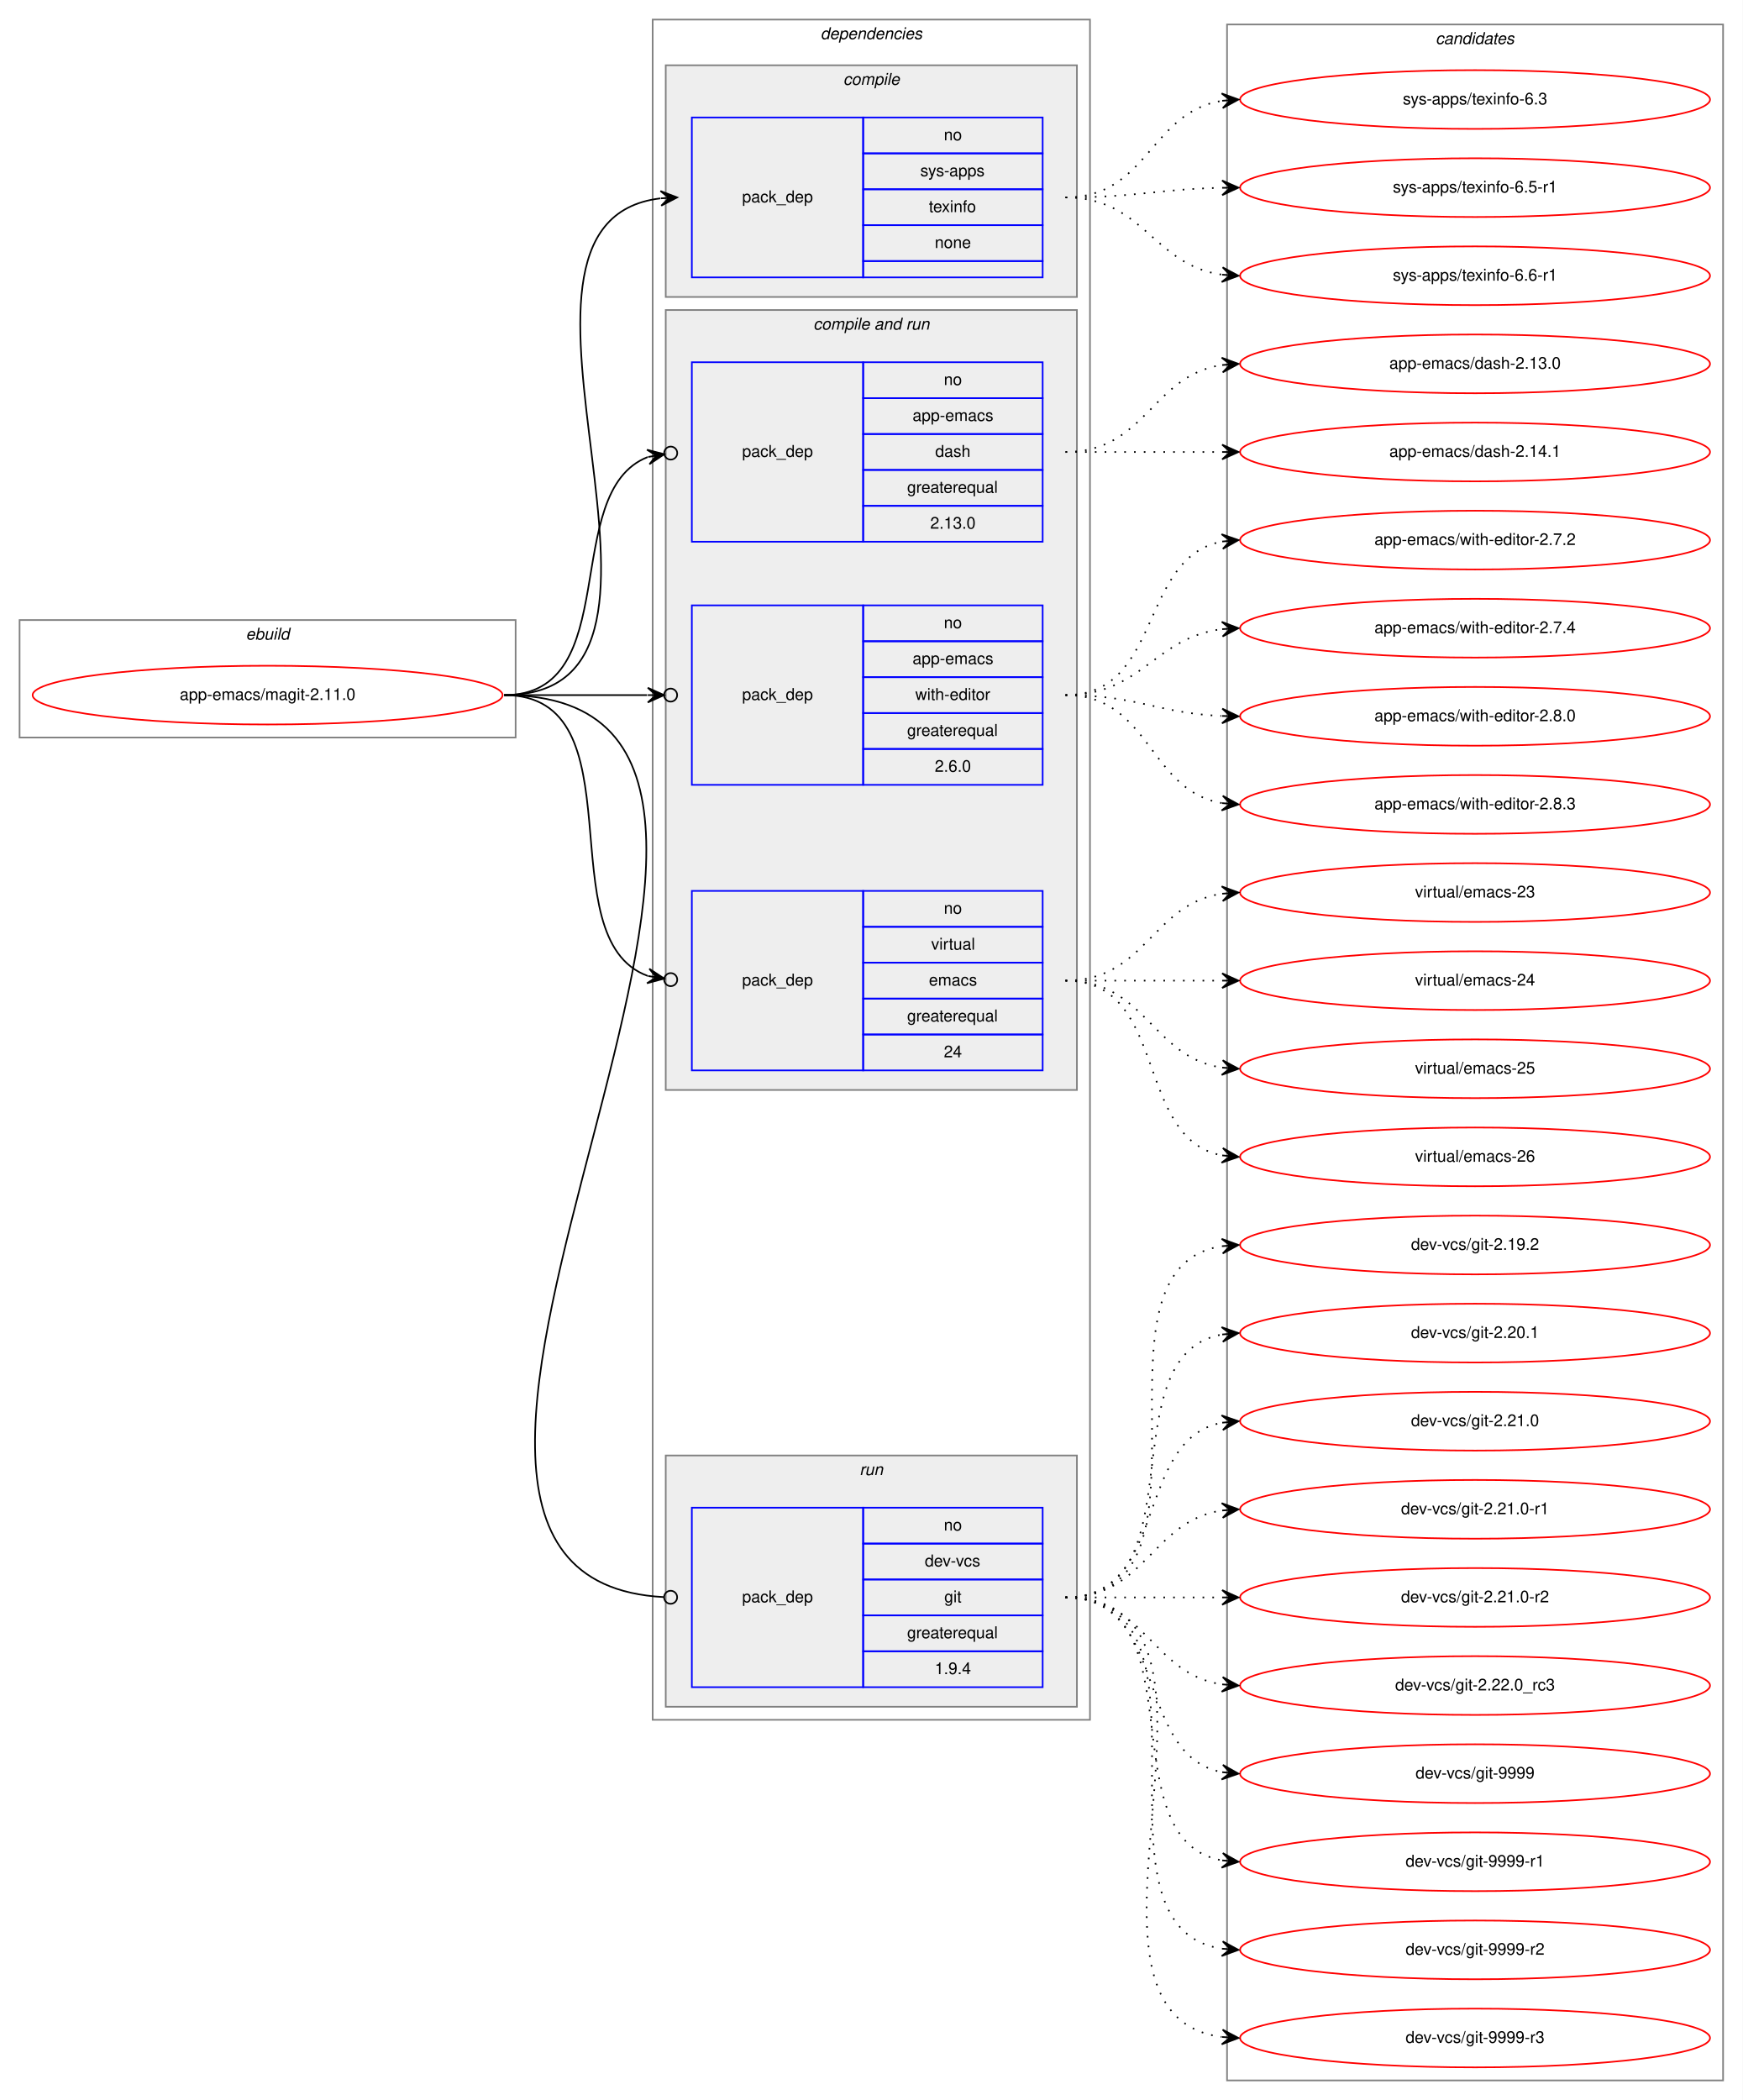
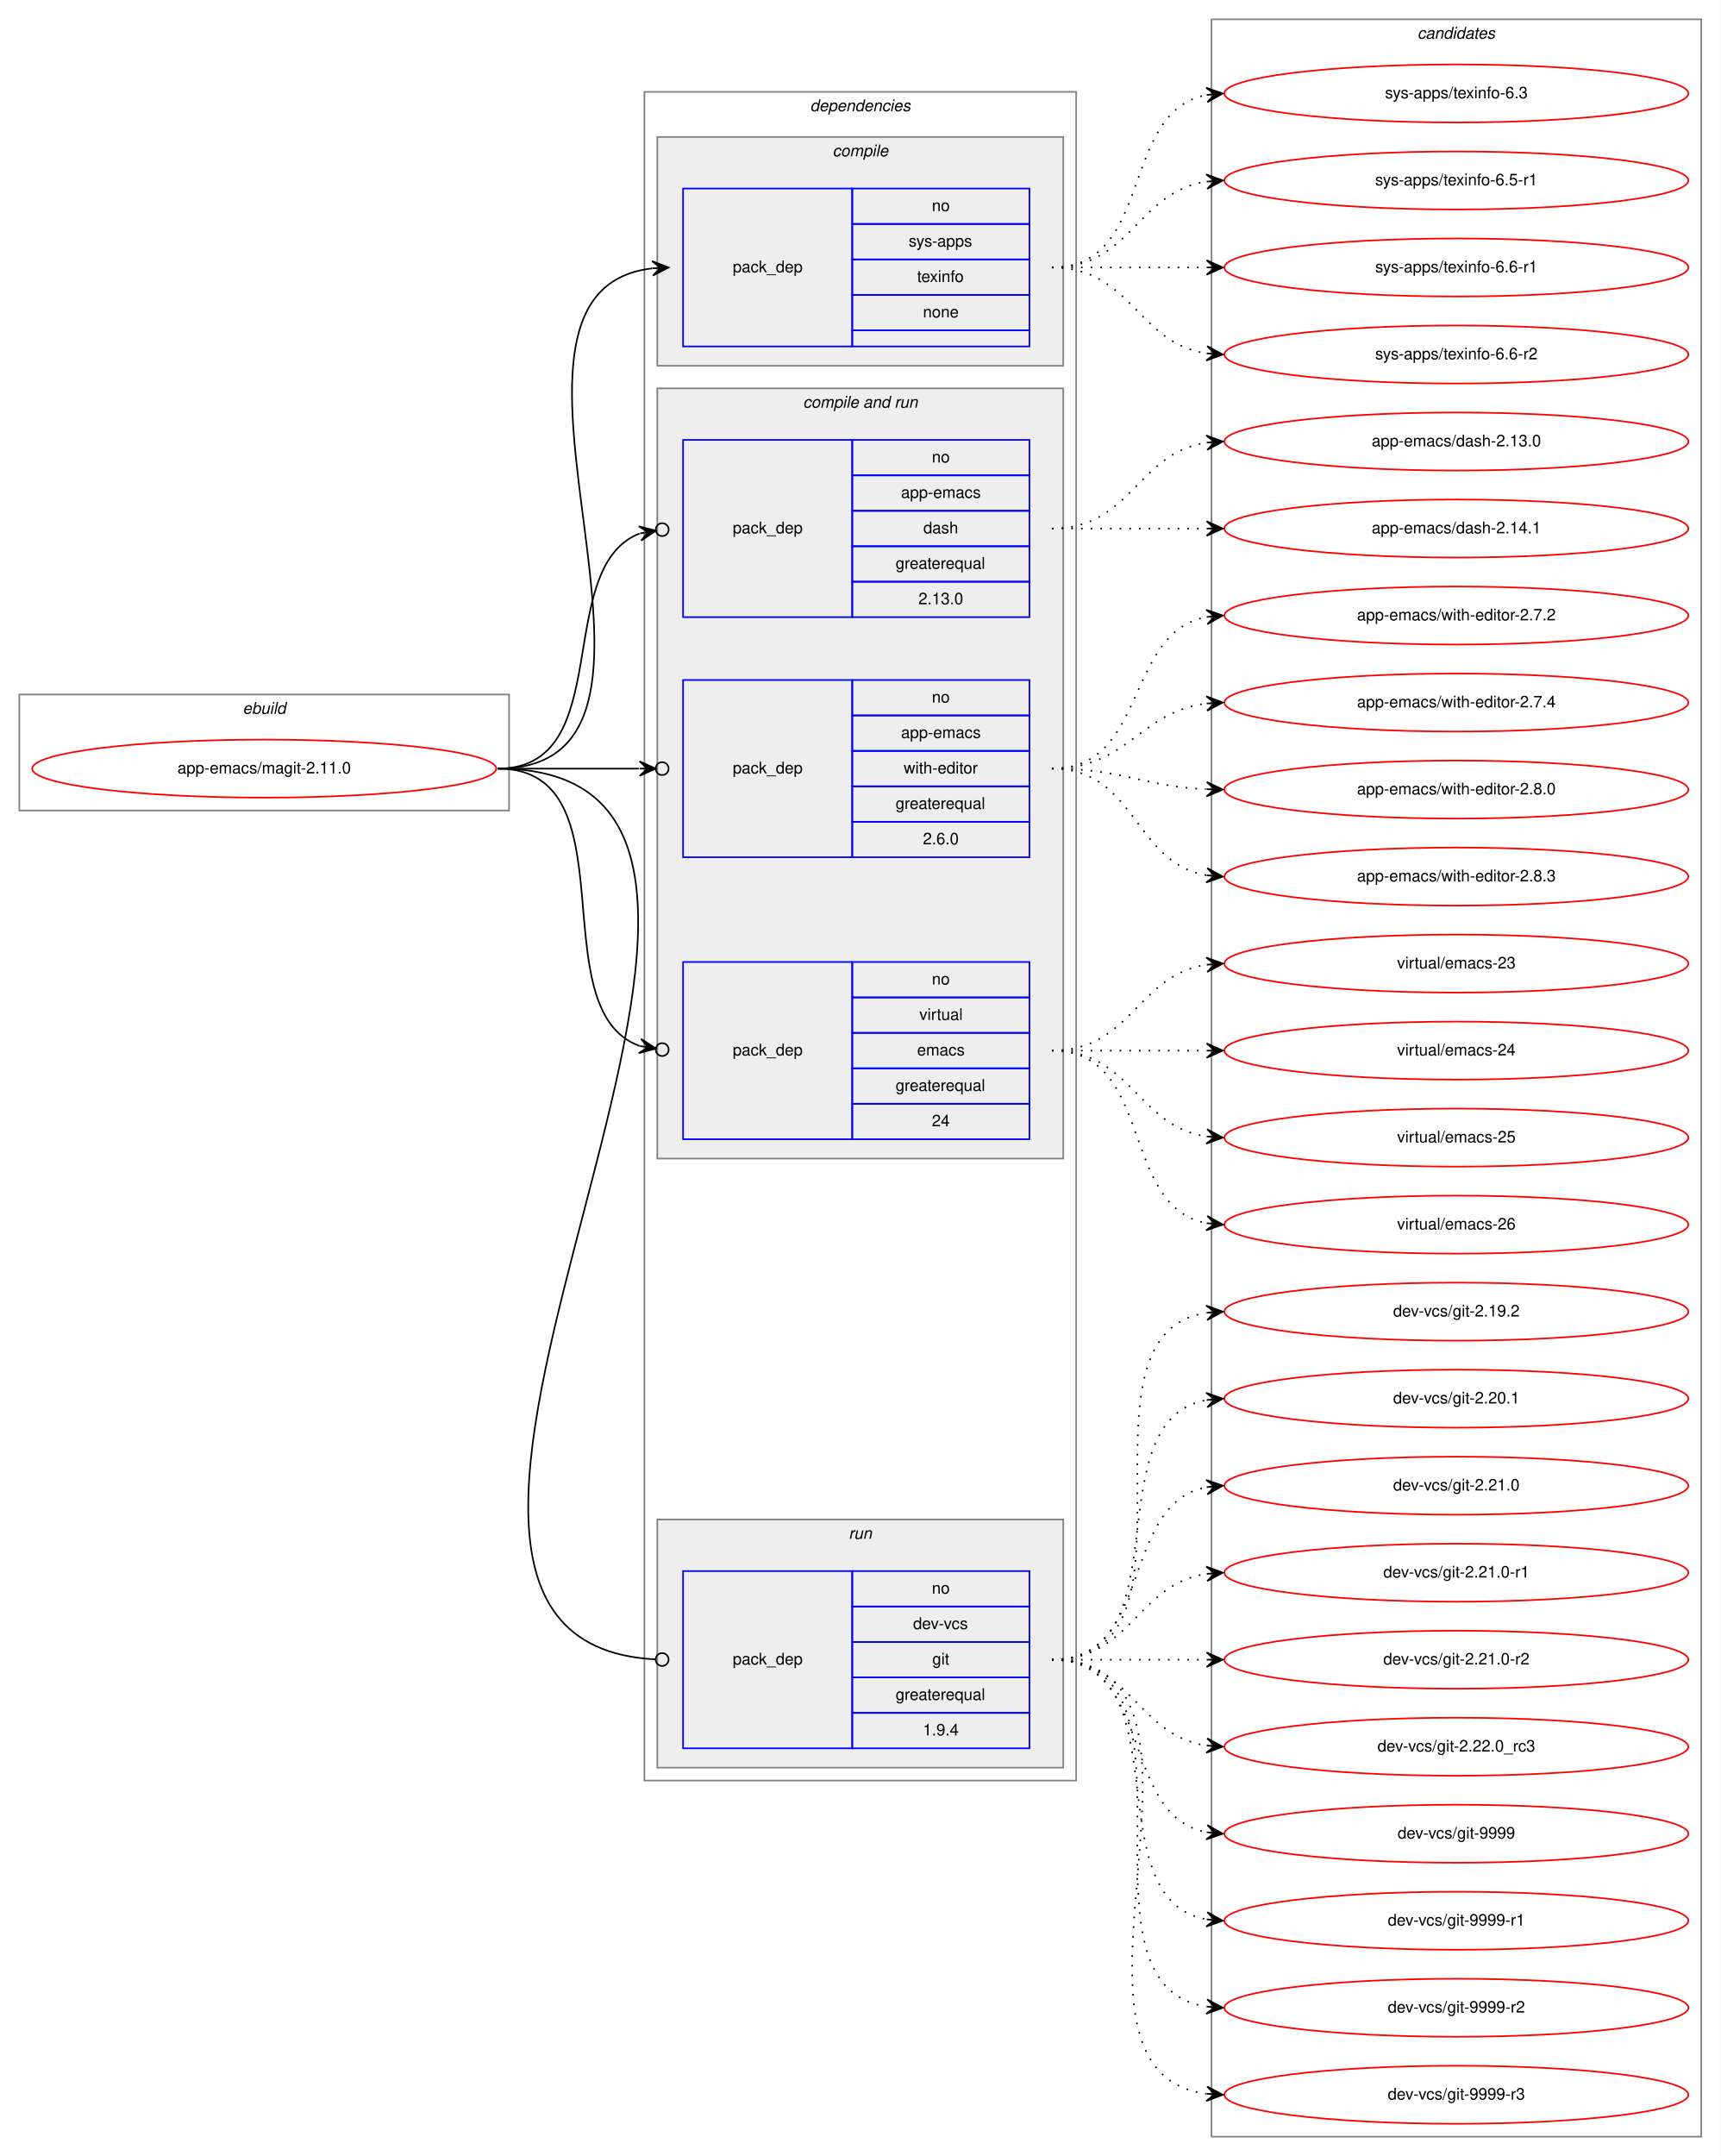
- <svg xmlns="http://www.w3.org/2000/svg" xmlns:xlink="http://www.w3.org/1999/xlink" width="1068pt" height="1287pt" viewBox="0.00 0.00 1068.00 1287.00">
-   <g id="graph0" class="graph" transform="scale(1 1) rotate(0) translate(4 1283)">
-     <polygon fill="white" stroke="transparent" points="-4,4 -4,-1283 1064,-1283 1064,4 -4,4" />
+ <svg xmlns="http://www.w3.org/2000/svg" xmlns:xlink="http://www.w3.org/1999/xlink" width="1068pt" height="1338pt" viewBox="0.00 0.00 1068.00 1338.00">
+   <g id="graph0" class="graph" transform="scale(1 1) rotate(0) translate(4 1334)">
+     <polygon fill="white" stroke="transparent" points="-4,4 -4,-1334 1064,-1334 1064,4 -4,4" />
    <g id="clust1" class="cluster">
      <polygon fill="none" stroke="gray" points="8,-831 8,-903 312,-903 312,-831 8,-831" />
      <text text-anchor="start" x="146.66" y="-891" font-family="Helvetica,sans-Serif" font-style="italic" font-size="10.00">ebuild</text>
    </g>
    <g id="clust2" class="cluster">
-       <polygon fill="none" stroke="gray" points="396,-229 396,-1271 664,-1271 664,-229 396,-229" />
-       <text text-anchor="start" x="498.88" y="-1259" font-family="Helvetica,sans-Serif" font-style="italic" font-size="10.00">dependencies</text>
+       <polygon fill="none" stroke="gray" points="396,-229 396,-1277 664,-1277 664,-229 396,-229" />
+       <text text-anchor="start" x="498.88" y="-1265" font-family="Helvetica,sans-Serif" font-style="italic" font-size="10.00">dependencies</text>
    </g>
    <g id="clust3" class="cluster">
-       <polygon fill="#eeeeee" stroke="gray" points="404,-1101 404,-1243 656,-1243 656,-1101 404,-1101" />
-       <text text-anchor="start" x="512.78" y="-1231" font-family="Helvetica,sans-Serif" font-style="italic" font-size="10.00">compile</text>
+       <polygon fill="#eeeeee" stroke="gray" points="404,-1107 404,-1249 656,-1249 656,-1107 404,-1107" />
+       <text text-anchor="start" x="512.78" y="-1237" font-family="Helvetica,sans-Serif" font-style="italic" font-size="10.00">compile</text>
    </g>
    <g id="clust5" class="cluster">
      <polygon fill="#eeeeee" stroke="gray" points="404,-615 404,-1093 656,-1093 656,-615 404,-615" />
      <text text-anchor="start" x="494.44" y="-1081" font-family="Helvetica,sans-Serif" font-style="italic" font-size="10.00">compile and run</text>
    </g>
    <g id="clust9" class="cluster">
      <polygon fill="#eeeeee" stroke="gray" points="404,-237 404,-391 656,-391 656,-237 404,-237" />
      <text text-anchor="start" x="522.78" y="-379" font-family="Helvetica,sans-Serif" font-style="italic" font-size="10.00">run</text>
    </g>
    <g id="clust11" class="cluster">
-       <polygon fill="none" stroke="gray" points="748,-8 748,-1268 1052,-1268 1052,-8 748,-8" />
-       <text text-anchor="start" x="875.82" y="-1256" font-family="Helvetica,sans-Serif" font-style="italic" font-size="10.00">candidates</text>
+       <polygon fill="none" stroke="gray" points="748,-8 748,-1322 1052,-1322 1052,-8 748,-8" />
+       <text text-anchor="start" x="875.82" y="-1310" font-family="Helvetica,sans-Serif" font-style="italic" font-size="10.00">candidates</text>
    </g>
    <g id="node1" class="node">
      <g id="a_node1">
        <a xlink:href="../app-emacs/magit-2.11.0.svg" xlink:title="app-emacs/magit-2.11.0">
          <ellipse fill="none" stroke="red" cx="160" cy="-857" rx="144" ry="18" />
          <text text-anchor="middle" x="160" y="-854" font-family="Helvetica,sans-Serif" font-size="10.00">app-emacs/magit-2.11.0</text>
        </a>
      </g>
    </g>
    <g id="node2" class="node">
-       <polygon fill="none" stroke="blue" points="420,-1113 420,-1211 525,-1211 525,-1113 420,-1113" />
-       <text text-anchor="start" x="450.82" y="-1159" font-family="Helvetica,sans-Serif" font-size="10.00">pack_dep</text>
-       <polygon fill="none" stroke="blue" points="525,-1189 525,-1211 635,-1211 635,-1189 525,-1189" />
-       <text text-anchor="start" x="574.44" y="-1197" font-family="Helvetica,sans-Serif" font-size="10.00">no</text>
-       <polygon fill="none" stroke="blue" points="525,-1167 525,-1189 635,-1189 635,-1167 525,-1167" />
-       <text text-anchor="start" x="560" y="-1175" font-family="Helvetica,sans-Serif" font-size="10.00">sys-apps</text>
-       <polygon fill="none" stroke="blue" points="525,-1145 525,-1167 635,-1167 635,-1145 525,-1145" />
-       <text text-anchor="start" x="565.27" y="-1153" font-family="Helvetica,sans-Serif" font-size="10.00">texinfo</text>
-       <polygon fill="none" stroke="blue" points="525,-1123 525,-1145 635,-1145 635,-1123 525,-1123" />
-       <text text-anchor="start" x="568.88" y="-1131" font-family="Helvetica,sans-Serif" font-size="10.00">none</text>
-       <polygon fill="none" stroke="blue" points="525,-1113 525,-1123 635,-1123 635,-1113 525,-1113" />
+       <polygon fill="none" stroke="blue" points="420,-1119 420,-1217 525,-1217 525,-1119 420,-1119" />
+       <text text-anchor="start" x="450.82" y="-1165" font-family="Helvetica,sans-Serif" font-size="10.00">pack_dep</text>
+       <polygon fill="none" stroke="blue" points="525,-1195 525,-1217 635,-1217 635,-1195 525,-1195" />
+       <text text-anchor="start" x="574.44" y="-1203" font-family="Helvetica,sans-Serif" font-size="10.00">no</text>
+       <polygon fill="none" stroke="blue" points="525,-1173 525,-1195 635,-1195 635,-1173 525,-1173" />
+       <text text-anchor="start" x="560" y="-1181" font-family="Helvetica,sans-Serif" font-size="10.00">sys-apps</text>
+       <polygon fill="none" stroke="blue" points="525,-1151 525,-1173 635,-1173 635,-1151 525,-1151" />
+       <text text-anchor="start" x="565.27" y="-1159" font-family="Helvetica,sans-Serif" font-size="10.00">texinfo</text>
+       <polygon fill="none" stroke="blue" points="525,-1129 525,-1151 635,-1151 635,-1129 525,-1129" />
+       <text text-anchor="start" x="568.88" y="-1137" font-family="Helvetica,sans-Serif" font-size="10.00">none</text>
+       <polygon fill="none" stroke="blue" points="525,-1119 525,-1129 635,-1129 635,-1119 525,-1119" />
    </g>
    <g id="edge1" class="edge">
-       <path fill="none" stroke="black" d="M305,-857C444.86,-857 276.47,-1146.71 400.69,-1161.42" />
-       <polygon fill="black" stroke="black" points="411,-1162 400.76,-1165.93 406.01,-1161.72 401.02,-1161.44 401.02,-1161.44 401.02,-1161.44 406.01,-1161.72 401.27,-1156.95 411,-1162 411,-1162" />
+       <path fill="none" stroke="black" d="M305,-857C447.47,-857 273.86,-1153 400.89,-1167.45" />
+       <polygon fill="black" stroke="black" points="411,-1168 400.77,-1171.95 406.01,-1167.73 401.01,-1167.46 401.01,-1167.46 401.01,-1167.46 406.01,-1167.73 401.26,-1162.97 411,-1168 411,-1168" />
    </g>
    <g id="node3" class="node">
      <polygon fill="none" stroke="blue" points="420,-951 420,-1061 525,-1061 525,-951 420,-951" />
      <text text-anchor="start" x="450.82" y="-1003" font-family="Helvetica,sans-Serif" font-size="10.00">pack_dep</text>
      <polygon fill="none" stroke="blue" points="525,-1039 525,-1061 635,-1061 635,-1039 525,-1039" />
      <text text-anchor="start" x="574.44" y="-1047" font-family="Helvetica,sans-Serif" font-size="10.00">no</text>
      <polygon fill="none" stroke="blue" points="525,-1017 525,-1039 635,-1039 635,-1017 525,-1017" />
      <text text-anchor="start" x="555.27" y="-1025" font-family="Helvetica,sans-Serif" font-size="10.00">app-emacs</text>
      <polygon fill="none" stroke="blue" points="525,-995 525,-1017 635,-1017 635,-995 525,-995" />
      <text text-anchor="start" x="569.16" y="-1003" font-family="Helvetica,sans-Serif" font-size="10.00">dash</text>
      <polygon fill="none" stroke="blue" points="525,-973 525,-995 635,-995 635,-973 525,-973" />
      <text text-anchor="start" x="551.94" y="-981" font-family="Helvetica,sans-Serif" font-size="10.00">greaterequal</text>
      <polygon fill="none" stroke="blue" points="525,-951 525,-973 635,-973 635,-951 525,-951" />
      <text text-anchor="start" x="566.1" y="-959" font-family="Helvetica,sans-Serif" font-size="10.00">2.13.0</text>
    </g>
    <g id="edge2" class="edge">
      <path fill="none" stroke="black" d="M305,-857C379.29,-857 338.43,-981.49 392.93,-1002.89" />
      <ellipse fill="none" stroke="black" cx="407.06" cy="-1005.32" rx="4" ry="4" />
      <polygon fill="black" stroke="black" points="403.12,-1004.64 392.5,-1007.38 398.19,-1003.79 393.26,-1002.95 393.26,-1002.95 393.26,-1002.95 398.19,-1003.79 394.02,-998.51 403.12,-1004.64 403.12,-1004.64" />
    </g>
    <g id="node4" class="node">
      <polygon fill="none" stroke="blue" points="420,-802 420,-912 525,-912 525,-802 420,-802" />
      <text text-anchor="start" x="450.82" y="-854" font-family="Helvetica,sans-Serif" font-size="10.00">pack_dep</text>
      <polygon fill="none" stroke="blue" points="525,-890 525,-912 635,-912 635,-890 525,-890" />
      <text text-anchor="start" x="574.44" y="-898" font-family="Helvetica,sans-Serif" font-size="10.00">no</text>
      <polygon fill="none" stroke="blue" points="525,-868 525,-890 635,-890 635,-868 525,-868" />
      <text text-anchor="start" x="555.27" y="-876" font-family="Helvetica,sans-Serif" font-size="10.00">app-emacs</text>
      <polygon fill="none" stroke="blue" points="525,-846 525,-868 635,-868 635,-846 525,-846" />
      <text text-anchor="start" x="556.95" y="-854" font-family="Helvetica,sans-Serif" font-size="10.00">with-editor</text>
      <polygon fill="none" stroke="blue" points="525,-824 525,-846 635,-846 635,-824 525,-824" />
      <text text-anchor="start" x="551.94" y="-832" font-family="Helvetica,sans-Serif" font-size="10.00">greaterequal</text>
      <polygon fill="none" stroke="blue" points="525,-802 525,-824 635,-824 635,-802 525,-802" />
      <text text-anchor="start" x="568.88" y="-810" font-family="Helvetica,sans-Serif" font-size="10.00">2.6.0</text>
    </g>
    <g id="edge3" class="edge">
      <path fill="none" stroke="black" d="M305,-857C345.3,-857 359.75,-857 392.57,-857" />
      <ellipse fill="none" stroke="black" cx="407" cy="-857" rx="4" ry="4" />
      <polygon fill="black" stroke="black" points="403,-857 393,-861.5 398,-857 393,-857 393,-857 393,-857 398,-857 393,-852.5 403,-857 403,-857" />
    </g>
    <g id="node5" class="node">
      <polygon fill="none" stroke="blue" points="420,-627 420,-737 525,-737 525,-627 420,-627" />
      <text text-anchor="start" x="450.82" y="-679" font-family="Helvetica,sans-Serif" font-size="10.00">pack_dep</text>
      <polygon fill="none" stroke="blue" points="525,-715 525,-737 635,-737 635,-715 525,-715" />
      <text text-anchor="start" x="574.44" y="-723" font-family="Helvetica,sans-Serif" font-size="10.00">no</text>
      <polygon fill="none" stroke="blue" points="525,-693 525,-715 635,-715 635,-693 525,-693" />
      <text text-anchor="start" x="566.67" y="-701" font-family="Helvetica,sans-Serif" font-size="10.00">virtual</text>
      <polygon fill="none" stroke="blue" points="525,-671 525,-693 635,-693 635,-671 525,-671" />
      <text text-anchor="start" x="565.28" y="-679" font-family="Helvetica,sans-Serif" font-size="10.00">emacs</text>
      <polygon fill="none" stroke="blue" points="525,-649 525,-671 635,-671 635,-649 525,-649" />
      <text text-anchor="start" x="551.94" y="-657" font-family="Helvetica,sans-Serif" font-size="10.00">greaterequal</text>
      <polygon fill="none" stroke="blue" points="525,-627 525,-649 635,-649 635,-627 525,-627" />
      <text text-anchor="start" x="574.44" y="-635" font-family="Helvetica,sans-Serif" font-size="10.00">24</text>
    </g>
    <g id="edge4" class="edge">
      <path fill="none" stroke="black" d="M305,-857C389.01,-857 330.66,-707.64 392.98,-684.89" />
      <ellipse fill="none" stroke="black" cx="407.05" cy="-682.63" rx="4" ry="4" />
      <polygon fill="black" stroke="black" points="403.1,-683.27 393.94,-689.29 398.16,-684.06 393.23,-684.85 393.23,-684.85 393.23,-684.85 398.16,-684.06 392.51,-680.41 403.1,-683.27 403.1,-683.27" />
    </g>
    <g id="node6" class="node">
      <polygon fill="none" stroke="blue" points="420,-249 420,-359 525,-359 525,-249 420,-249" />
      <text text-anchor="start" x="450.82" y="-301" font-family="Helvetica,sans-Serif" font-size="10.00">pack_dep</text>
      <polygon fill="none" stroke="blue" points="525,-337 525,-359 635,-359 635,-337 525,-337" />
      <text text-anchor="start" x="574.44" y="-345" font-family="Helvetica,sans-Serif" font-size="10.00">no</text>
      <polygon fill="none" stroke="blue" points="525,-315 525,-337 635,-337 635,-315 525,-315" />
      <text text-anchor="start" x="562.78" y="-323" font-family="Helvetica,sans-Serif" font-size="10.00">dev-vcs</text>
      <polygon fill="none" stroke="blue" points="525,-293 525,-315 635,-315 635,-293 525,-293" />
      <text text-anchor="start" x="574.72" y="-301" font-family="Helvetica,sans-Serif" font-size="10.00">git</text>
      <polygon fill="none" stroke="blue" points="525,-271 525,-293 635,-293 635,-271 525,-271" />
      <text text-anchor="start" x="551.94" y="-279" font-family="Helvetica,sans-Serif" font-size="10.00">greaterequal</text>
      <polygon fill="none" stroke="blue" points="525,-249 525,-271 635,-271 635,-249 525,-249" />
      <text text-anchor="start" x="568.88" y="-257" font-family="Helvetica,sans-Serif" font-size="10.00">1.9.4</text>
    </g>
    <g id="edge5" class="edge">
      <path fill="none" stroke="black" d="M305,-857C552.44,-857 169.53,-316.35 402.81,-304.21" />
      <ellipse fill="none" stroke="black" cx="407" cy="-304.1" rx="4" ry="4" />
    </g>
    <g id="node7" class="node">
      <g id="a_node7">
        <a xlink:href="../sys-apps/texinfo-6.3.svg" xlink:title="sys-apps/texinfo-6.3">
-           <ellipse fill="none" stroke="red" cx="900" cy="-1222" rx="144" ry="18" />
-           <text text-anchor="middle" x="900" y="-1219" font-family="Helvetica,sans-Serif" font-size="10.00">sys-apps/texinfo-6.3</text>
+           <ellipse fill="none" stroke="red" cx="900" cy="-1276" rx="144" ry="18" />
+           <text text-anchor="middle" x="900" y="-1273" font-family="Helvetica,sans-Serif" font-size="10.00">sys-apps/texinfo-6.3</text>
        </a>
      </g>
    </g>
    <g id="edge6" class="edge">
-       <path fill="none" stroke="black" stroke-dasharray="1,5" d="M649,-1162C699.54,-1162 700.92,-1214.3 744.93,-1221.24" />
-       <polygon fill="black" stroke="black" points="755,-1222 744.69,-1225.74 750.01,-1221.62 745.03,-1221.25 745.03,-1221.25 745.03,-1221.25 750.01,-1221.62 745.37,-1216.76 755,-1222 755,-1222" />
+       <path fill="none" stroke="black" stroke-dasharray="1,5" d="M649,-1168C712.58,-1168 690.58,-1264.51 744.79,-1275.07" />
+       <polygon fill="black" stroke="black" points="755,-1276 744.63,-1279.57 750.02,-1275.54 745.04,-1275.09 745.04,-1275.09 745.04,-1275.09 750.02,-1275.54 745.45,-1270.61 755,-1276 755,-1276" />
    </g>
    <g id="node8" class="node">
      <g id="a_node8">
        <a xlink:href="../sys-apps/texinfo-6.5-r1.svg" xlink:title="sys-apps/texinfo-6.5-r1">
-           <ellipse fill="none" stroke="red" cx="900" cy="-1168" rx="144" ry="18" />
-           <text text-anchor="middle" x="900" y="-1165" font-family="Helvetica,sans-Serif" font-size="10.00">sys-apps/texinfo-6.5-r1</text>
+           <ellipse fill="none" stroke="red" cx="900" cy="-1222" rx="144" ry="18" />
+           <text text-anchor="middle" x="900" y="-1219" font-family="Helvetica,sans-Serif" font-size="10.00">sys-apps/texinfo-6.5-r1</text>
        </a>
      </g>
    </g>
    <g id="edge7" class="edge">
-       <path fill="none" stroke="black" stroke-dasharray="1,5" d="M649,-1162C692.5,-1162 705.78,-1167.1 744.56,-1167.9" />
-       <polygon fill="black" stroke="black" points="755,-1168 744.96,-1172.4 750,-1167.95 745,-1167.9 745,-1167.9 745,-1167.9 750,-1167.95 745.05,-1163.4 755,-1168 755,-1168" />
+       <path fill="none" stroke="black" stroke-dasharray="1,5" d="M649,-1168C698.26,-1168 701.85,-1214.87 744.86,-1221.28" />
+       <polygon fill="black" stroke="black" points="755,-1222 744.71,-1225.78 750.01,-1221.64 745.03,-1221.29 745.03,-1221.29 745.03,-1221.29 750.01,-1221.64 745.35,-1216.8 755,-1222 755,-1222" />
    </g>
    <g id="node9" class="node">
      <g id="a_node9">
        <a xlink:href="../sys-apps/texinfo-6.6-r1.svg" xlink:title="sys-apps/texinfo-6.6-r1">
-           <ellipse fill="none" stroke="red" cx="900" cy="-1114" rx="144" ry="18" />
-           <text text-anchor="middle" x="900" y="-1111" font-family="Helvetica,sans-Serif" font-size="10.00">sys-apps/texinfo-6.6-r1</text>
+           <ellipse fill="none" stroke="red" cx="900" cy="-1168" rx="144" ry="18" />
+           <text text-anchor="middle" x="900" y="-1165" font-family="Helvetica,sans-Serif" font-size="10.00">sys-apps/texinfo-6.6-r1</text>
        </a>
      </g>
    </g>
    <g id="edge8" class="edge">
-       <path fill="none" stroke="black" stroke-dasharray="1,5" d="M649,-1162C697.08,-1162 702.68,-1120.51 744.79,-1114.68" />
-       <polygon fill="black" stroke="black" points="755,-1114 745.32,-1119.15 750.01,-1114.33 745.02,-1114.66 745.02,-1114.66 745.02,-1114.66 750.01,-1114.33 744.72,-1110.17 755,-1114 755,-1114" />
+       <path fill="none" stroke="black" stroke-dasharray="1,5" d="M649,-1168C692.43,-1168 705.83,-1168 744.57,-1168" />
+       <polygon fill="black" stroke="black" points="755,-1168 745,-1172.5 750,-1168 745,-1168 745,-1168 745,-1168 750,-1168 745,-1163.5 755,-1168 755,-1168" />
    </g>
    <g id="node10" class="node">
      <g id="a_node10">
+         <a xlink:href="../sys-apps/texinfo-6.6-r2.svg" xlink:title="sys-apps/texinfo-6.6-r2">
+           <ellipse fill="none" stroke="red" cx="900" cy="-1114" rx="144" ry="18" />
+           <text text-anchor="middle" x="900" y="-1111" font-family="Helvetica,sans-Serif" font-size="10.00">sys-apps/texinfo-6.6-r2</text>
+         </a>
+       </g>
+     </g>
+     <g id="edge9" class="edge">
+       <path fill="none" stroke="black" stroke-dasharray="1,5" d="M649,-1168C698.26,-1168 701.85,-1121.13 744.86,-1114.72" />
+       <polygon fill="black" stroke="black" points="755,-1114 745.35,-1119.2 750.01,-1114.36 745.03,-1114.71 745.03,-1114.71 745.03,-1114.71 750.01,-1114.36 744.71,-1110.22 755,-1114 755,-1114" />
+     </g>
+     <g id="node11" class="node">
+       <g id="a_node11">
        <a xlink:href="../app-emacs/dash-2.13.0.svg" xlink:title="app-emacs/dash-2.13.0">
          <ellipse fill="none" stroke="red" cx="900" cy="-1060" rx="144" ry="18" />
          <text text-anchor="middle" x="900" y="-1057" font-family="Helvetica,sans-Serif" font-size="10.00">app-emacs/dash-2.13.0</text>
        </a>
      </g>
    </g>
-     <g id="edge9" class="edge">
+     <g id="edge10" class="edge">
      <path fill="none" stroke="black" stroke-dasharray="1,5" d="M649,-1006C698.26,-1006 701.85,-1052.87 744.86,-1059.28" />
      <polygon fill="black" stroke="black" points="755,-1060 744.71,-1063.78 750.01,-1059.64 745.03,-1059.29 745.03,-1059.29 745.03,-1059.29 750.01,-1059.64 745.35,-1054.8 755,-1060 755,-1060" />
    </g>
-     <g id="node11" class="node">
-       <g id="a_node11">
+     <g id="node12" class="node">
+       <g id="a_node12">
        <a xlink:href="../app-emacs/dash-2.14.1.svg" xlink:title="app-emacs/dash-2.14.1">
          <ellipse fill="none" stroke="red" cx="900" cy="-1006" rx="144" ry="18" />
          <text text-anchor="middle" x="900" y="-1003" font-family="Helvetica,sans-Serif" font-size="10.00">app-emacs/dash-2.14.1</text>
        </a>
      </g>
    </g>
-     <g id="edge10" class="edge">
+     <g id="edge11" class="edge">
      <path fill="none" stroke="black" stroke-dasharray="1,5" d="M649,-1006C692.43,-1006 705.83,-1006 744.57,-1006" />
      <polygon fill="black" stroke="black" points="755,-1006 745,-1010.5 750,-1006 745,-1006 745,-1006 745,-1006 750,-1006 745,-1001.5 755,-1006 755,-1006" />
    </g>
-     <g id="node12" class="node">
-       <g id="a_node12">
+     <g id="node13" class="node">
+       <g id="a_node13">
        <a xlink:href="../app-emacs/with-editor-2.7.2.svg" xlink:title="app-emacs/with-editor-2.7.2">
          <ellipse fill="none" stroke="red" cx="900" cy="-952" rx="144" ry="18" />
          <text text-anchor="middle" x="900" y="-949" font-family="Helvetica,sans-Serif" font-size="10.00">app-emacs/with-editor-2.7.2</text>
        </a>
      </g>
    </g>
-     <g id="edge11" class="edge">
+     <g id="edge12" class="edge">
      <path fill="none" stroke="black" stroke-dasharray="1,5" d="M649,-857C708.68,-857 693.79,-941.54 745.03,-951.12" />
      <polygon fill="black" stroke="black" points="755,-952 744.64,-955.6 750.02,-951.56 745.04,-951.12 745.04,-951.12 745.04,-951.12 750.02,-951.56 745.43,-946.64 755,-952 755,-952" />
    </g>
-     <g id="node13" class="node">
-       <g id="a_node13">
+     <g id="node14" class="node">
+       <g id="a_node14">
        <a xlink:href="../app-emacs/with-editor-2.7.4.svg" xlink:title="app-emacs/with-editor-2.7.4">
          <ellipse fill="none" stroke="red" cx="900" cy="-898" rx="144" ry="18" />
          <text text-anchor="middle" x="900" y="-895" font-family="Helvetica,sans-Serif" font-size="10.00">app-emacs/with-editor-2.7.4</text>
        </a>
      </g>
    </g>
-     <g id="edge12" class="edge">
+     <g id="edge13" class="edge">
      <path fill="none" stroke="black" stroke-dasharray="1,5" d="M649,-857C695.96,-857 703.56,-892.44 744.99,-897.42" />
      <polygon fill="black" stroke="black" points="755,-898 744.76,-901.91 750.01,-897.71 745.02,-897.42 745.02,-897.42 745.02,-897.42 750.01,-897.71 745.28,-892.93 755,-898 755,-898" />
    </g>
-     <g id="node14" class="node">
-       <g id="a_node14">
+     <g id="node15" class="node">
+       <g id="a_node15">
        <a xlink:href="../app-emacs/with-editor-2.8.0.svg" xlink:title="app-emacs/with-editor-2.8.0">
          <ellipse fill="none" stroke="red" cx="900" cy="-844" rx="144" ry="18" />
          <text text-anchor="middle" x="900" y="-841" font-family="Helvetica,sans-Serif" font-size="10.00">app-emacs/with-editor-2.8.0</text>
        </a>
      </g>
    </g>
-     <g id="edge13" class="edge">
+     <g id="edge14" class="edge">
      <path fill="none" stroke="black" stroke-dasharray="1,5" d="M649,-857C692.76,-857 705.58,-845.95 744.51,-844.23" />
      <polygon fill="black" stroke="black" points="755,-844 745.1,-848.71 750,-844.11 745,-844.22 745,-844.22 745,-844.22 750,-844.11 744.91,-839.72 755,-844 755,-844" />
    </g>
-     <g id="node15" class="node">
-       <g id="a_node15">
+     <g id="node16" class="node">
+       <g id="a_node16">
        <a xlink:href="../app-emacs/with-editor-2.8.3.svg" xlink:title="app-emacs/with-editor-2.8.3">
          <ellipse fill="none" stroke="red" cx="900" cy="-790" rx="144" ry="18" />
          <text text-anchor="middle" x="900" y="-787" font-family="Helvetica,sans-Serif" font-size="10.00">app-emacs/with-editor-2.8.3</text>
        </a>
      </g>
    </g>
-     <g id="edge14" class="edge">
+     <g id="edge15" class="edge">
      <path fill="none" stroke="black" stroke-dasharray="1,5" d="M649,-857C701.14,-857 699.72,-798.36 744.95,-790.8" />
      <polygon fill="black" stroke="black" points="755,-790 745.39,-795.28 750.02,-790.4 745.03,-790.79 745.03,-790.79 745.03,-790.79 750.02,-790.4 744.67,-786.31 755,-790 755,-790" />
    </g>
-     <g id="node16" class="node">
-       <g id="a_node16">
+     <g id="node17" class="node">
+       <g id="a_node17">
        <a xlink:href="../virtual/emacs-23.svg" xlink:title="virtual/emacs-23">
          <ellipse fill="none" stroke="red" cx="900" cy="-736" rx="144" ry="18" />
          <text text-anchor="middle" x="900" y="-733" font-family="Helvetica,sans-Serif" font-size="10.00">virtual/emacs-23</text>
        </a>
      </g>
    </g>
-     <g id="edge15" class="edge">
+     <g id="edge16" class="edge">
      <path fill="none" stroke="black" stroke-dasharray="1,5" d="M649,-682C698.26,-682 701.85,-728.87 744.86,-735.28" />
      <polygon fill="black" stroke="black" points="755,-736 744.71,-739.78 750.01,-735.64 745.03,-735.29 745.03,-735.29 745.03,-735.29 750.01,-735.64 745.35,-730.8 755,-736 755,-736" />
    </g>
-     <g id="node17" class="node">
-       <g id="a_node17">
+     <g id="node18" class="node">
+       <g id="a_node18">
        <a xlink:href="../virtual/emacs-24.svg" xlink:title="virtual/emacs-24">
          <ellipse fill="none" stroke="red" cx="900" cy="-682" rx="144" ry="18" />
          <text text-anchor="middle" x="900" y="-679" font-family="Helvetica,sans-Serif" font-size="10.00">virtual/emacs-24</text>
        </a>
      </g>
    </g>
-     <g id="edge16" class="edge">
+     <g id="edge17" class="edge">
      <path fill="none" stroke="black" stroke-dasharray="1,5" d="M649,-682C692.43,-682 705.83,-682 744.57,-682" />
      <polygon fill="black" stroke="black" points="755,-682 745,-686.5 750,-682 745,-682 745,-682 745,-682 750,-682 745,-677.5 755,-682 755,-682" />
    </g>
-     <g id="node18" class="node">
-       <g id="a_node18">
+     <g id="node19" class="node">
+       <g id="a_node19">
        <a xlink:href="../virtual/emacs-25.svg" xlink:title="virtual/emacs-25">
          <ellipse fill="none" stroke="red" cx="900" cy="-628" rx="144" ry="18" />
          <text text-anchor="middle" x="900" y="-625" font-family="Helvetica,sans-Serif" font-size="10.00">virtual/emacs-25</text>
        </a>
      </g>
    </g>
-     <g id="edge17" class="edge">
+     <g id="edge18" class="edge">
      <path fill="none" stroke="black" stroke-dasharray="1,5" d="M649,-682C698.26,-682 701.85,-635.13 744.86,-628.72" />
      <polygon fill="black" stroke="black" points="755,-628 745.35,-633.2 750.01,-628.36 745.03,-628.71 745.03,-628.71 745.03,-628.71 750.01,-628.36 744.71,-624.22 755,-628 755,-628" />
    </g>
-     <g id="node19" class="node">
-       <g id="a_node19">
+     <g id="node20" class="node">
+       <g id="a_node20">
        <a xlink:href="../virtual/emacs-26.svg" xlink:title="virtual/emacs-26">
          <ellipse fill="none" stroke="red" cx="900" cy="-574" rx="144" ry="18" />
          <text text-anchor="middle" x="900" y="-571" font-family="Helvetica,sans-Serif" font-size="10.00">virtual/emacs-26</text>
        </a>
      </g>
    </g>
-     <g id="edge18" class="edge">
+     <g id="edge19" class="edge">
      <path fill="none" stroke="black" stroke-dasharray="1,5" d="M649,-682C712.58,-682 690.58,-585.49 744.79,-574.93" />
      <polygon fill="black" stroke="black" points="755,-574 745.45,-579.39 750.02,-574.46 745.04,-574.91 745.04,-574.91 745.04,-574.91 750.02,-574.46 744.63,-570.43 755,-574 755,-574" />
    </g>
-     <g id="node20" class="node">
-       <g id="a_node20">
+     <g id="node21" class="node">
+       <g id="a_node21">
        <a xlink:href="../dev-vcs/git-2.19.2.svg" xlink:title="dev-vcs/git-2.19.2">
          <ellipse fill="none" stroke="red" cx="900" cy="-520" rx="144" ry="18" />
          <text text-anchor="middle" x="900" y="-517" font-family="Helvetica,sans-Serif" font-size="10.00">dev-vcs/git-2.19.2</text>
        </a>
      </g>
    </g>
-     <g id="edge19" class="edge">
+     <g id="edge20" class="edge">
      <path fill="none" stroke="black" stroke-dasharray="1,5" d="M649,-304C752.28,-304 655.19,-505.49 744.77,-519.26" />
      <polygon fill="black" stroke="black" points="755,-520 744.7,-523.77 750.01,-519.64 745.03,-519.28 745.03,-519.28 745.03,-519.28 750.01,-519.64 745.35,-514.79 755,-520 755,-520" />
    </g>
-     <g id="node21" class="node">
-       <g id="a_node21">
+     <g id="node22" class="node">
+       <g id="a_node22">
        <a xlink:href="../dev-vcs/git-2.20.1.svg" xlink:title="dev-vcs/git-2.20.1">
          <ellipse fill="none" stroke="red" cx="900" cy="-466" rx="144" ry="18" />
          <text text-anchor="middle" x="900" y="-463" font-family="Helvetica,sans-Serif" font-size="10.00">dev-vcs/git-2.20.1</text>
        </a>
      </g>
    </g>
-     <g id="edge20" class="edge">
+     <g id="edge21" class="edge">
      <path fill="none" stroke="black" stroke-dasharray="1,5" d="M649,-304C731.35,-304 674.36,-452.38 744.73,-465.13" />
      <polygon fill="black" stroke="black" points="755,-466 744.66,-469.64 750.02,-465.58 745.04,-465.15 745.04,-465.15 745.04,-465.15 750.02,-465.58 745.42,-460.67 755,-466 755,-466" />
    </g>
-     <g id="node22" class="node">
-       <g id="a_node22">
+     <g id="node23" class="node">
+       <g id="a_node23">
        <a xlink:href="../dev-vcs/git-2.21.0.svg" xlink:title="dev-vcs/git-2.21.0">
          <ellipse fill="none" stroke="red" cx="900" cy="-412" rx="144" ry="18" />
          <text text-anchor="middle" x="900" y="-409" font-family="Helvetica,sans-Serif" font-size="10.00">dev-vcs/git-2.21.0</text>
        </a>
      </g>
    </g>
-     <g id="edge21" class="edge">
+     <g id="edge22" class="edge">
      <path fill="none" stroke="black" stroke-dasharray="1,5" d="M649,-304C712.58,-304 690.58,-400.51 744.79,-411.07" />
      <polygon fill="black" stroke="black" points="755,-412 744.63,-415.57 750.02,-411.54 745.04,-411.09 745.04,-411.09 745.04,-411.09 750.02,-411.54 745.45,-406.61 755,-412 755,-412" />
    </g>
-     <g id="node23" class="node">
-       <g id="a_node23">
+     <g id="node24" class="node">
+       <g id="a_node24">
        <a xlink:href="../dev-vcs/git-2.21.0-r1.svg" xlink:title="dev-vcs/git-2.21.0-r1">
          <ellipse fill="none" stroke="red" cx="900" cy="-358" rx="144" ry="18" />
          <text text-anchor="middle" x="900" y="-355" font-family="Helvetica,sans-Serif" font-size="10.00">dev-vcs/git-2.21.0-r1</text>
        </a>
      </g>
    </g>
-     <g id="edge22" class="edge">
+     <g id="edge23" class="edge">
      <path fill="none" stroke="black" stroke-dasharray="1,5" d="M649,-304C698.26,-304 701.85,-350.87 744.86,-357.28" />
      <polygon fill="black" stroke="black" points="755,-358 744.71,-361.78 750.01,-357.64 745.03,-357.29 745.03,-357.29 745.03,-357.29 750.01,-357.64 745.35,-352.8 755,-358 755,-358" />
    </g>
-     <g id="node24" class="node">
-       <g id="a_node24">
+     <g id="node25" class="node">
+       <g id="a_node25">
        <a xlink:href="../dev-vcs/git-2.21.0-r2.svg" xlink:title="dev-vcs/git-2.21.0-r2">
          <ellipse fill="none" stroke="red" cx="900" cy="-304" rx="144" ry="18" />
          <text text-anchor="middle" x="900" y="-301" font-family="Helvetica,sans-Serif" font-size="10.00">dev-vcs/git-2.21.0-r2</text>
        </a>
      </g>
    </g>
-     <g id="edge23" class="edge">
+     <g id="edge24" class="edge">
      <path fill="none" stroke="black" stroke-dasharray="1,5" d="M649,-304C692.43,-304 705.83,-304 744.57,-304" />
      <polygon fill="black" stroke="black" points="755,-304 745,-308.5 750,-304 745,-304 745,-304 745,-304 750,-304 745,-299.5 755,-304 755,-304" />
    </g>
-     <g id="node25" class="node">
-       <g id="a_node25">
+     <g id="node26" class="node">
+       <g id="a_node26">
        <a xlink:href="../dev-vcs/git-2.22.0_rc3.svg" xlink:title="dev-vcs/git-2.22.0_rc3">
          <ellipse fill="none" stroke="red" cx="900" cy="-250" rx="144" ry="18" />
          <text text-anchor="middle" x="900" y="-247" font-family="Helvetica,sans-Serif" font-size="10.00">dev-vcs/git-2.22.0_rc3</text>
        </a>
      </g>
    </g>
-     <g id="edge24" class="edge">
+     <g id="edge25" class="edge">
      <path fill="none" stroke="black" stroke-dasharray="1,5" d="M649,-304C698.26,-304 701.85,-257.13 744.86,-250.72" />
      <polygon fill="black" stroke="black" points="755,-250 745.35,-255.2 750.01,-250.36 745.03,-250.71 745.03,-250.71 745.03,-250.71 750.01,-250.36 744.71,-246.22 755,-250 755,-250" />
    </g>
-     <g id="node26" class="node">
-       <g id="a_node26">
+     <g id="node27" class="node">
+       <g id="a_node27">
        <a xlink:href="../dev-vcs/git-9999.svg" xlink:title="dev-vcs/git-9999">
          <ellipse fill="none" stroke="red" cx="900" cy="-196" rx="144" ry="18" />
          <text text-anchor="middle" x="900" y="-193" font-family="Helvetica,sans-Serif" font-size="10.00">dev-vcs/git-9999</text>
        </a>
      </g>
    </g>
-     <g id="edge25" class="edge">
+     <g id="edge26" class="edge">
      <path fill="none" stroke="black" stroke-dasharray="1,5" d="M649,-304C712.58,-304 690.58,-207.49 744.79,-196.93" />
      <polygon fill="black" stroke="black" points="755,-196 745.45,-201.39 750.02,-196.46 745.04,-196.91 745.04,-196.91 745.04,-196.91 750.02,-196.46 744.63,-192.43 755,-196 755,-196" />
    </g>
-     <g id="node27" class="node">
-       <g id="a_node27">
+     <g id="node28" class="node">
+       <g id="a_node28">
        <a xlink:href="../dev-vcs/git-9999-r1.svg" xlink:title="dev-vcs/git-9999-r1">
          <ellipse fill="none" stroke="red" cx="900" cy="-142" rx="144" ry="18" />
          <text text-anchor="middle" x="900" y="-139" font-family="Helvetica,sans-Serif" font-size="10.00">dev-vcs/git-9999-r1</text>
        </a>
      </g>
    </g>
-     <g id="edge26" class="edge">
+     <g id="edge27" class="edge">
      <path fill="none" stroke="black" stroke-dasharray="1,5" d="M649,-304C731.35,-304 674.36,-155.62 744.73,-142.87" />
      <polygon fill="black" stroke="black" points="755,-142 745.42,-147.33 750.02,-142.42 745.04,-142.85 745.04,-142.85 745.04,-142.85 750.02,-142.42 744.66,-138.36 755,-142 755,-142" />
    </g>
-     <g id="node28" class="node">
-       <g id="a_node28">
+     <g id="node29" class="node">
+       <g id="a_node29">
        <a xlink:href="../dev-vcs/git-9999-r2.svg" xlink:title="dev-vcs/git-9999-r2">
          <ellipse fill="none" stroke="red" cx="900" cy="-88" rx="144" ry="18" />
          <text text-anchor="middle" x="900" y="-85" font-family="Helvetica,sans-Serif" font-size="10.00">dev-vcs/git-9999-r2</text>
        </a>
      </g>
    </g>
-     <g id="edge27" class="edge">
+     <g id="edge28" class="edge">
      <path fill="none" stroke="black" stroke-dasharray="1,5" d="M649,-304C752.28,-304 655.19,-102.51 744.77,-88.74" />
      <polygon fill="black" stroke="black" points="755,-88 745.35,-93.21 750.01,-88.36 745.03,-88.72 745.03,-88.72 745.03,-88.72 750.01,-88.36 744.7,-84.23 755,-88 755,-88" />
    </g>
-     <g id="node29" class="node">
-       <g id="a_node29">
+     <g id="node30" class="node">
+       <g id="a_node30">
        <a xlink:href="../dev-vcs/git-9999-r3.svg" xlink:title="dev-vcs/git-9999-r3">
          <ellipse fill="none" stroke="red" cx="900" cy="-34" rx="144" ry="18" />
          <text text-anchor="middle" x="900" y="-31" font-family="Helvetica,sans-Serif" font-size="10.00">dev-vcs/git-9999-r3</text>
        </a>
      </g>
    </g>
-     <g id="edge28" class="edge">
+     <g id="edge29" class="edge">
      <path fill="none" stroke="black" stroke-dasharray="1,5" d="M649,-304C774.27,-304 634.46,-49.08 744.71,-34.64" />
      <polygon fill="black" stroke="black" points="755,-34 745.3,-39.11 750.01,-34.31 745.02,-34.62 745.02,-34.62 745.02,-34.62 750.01,-34.31 744.74,-30.13 755,-34 755,-34" />
    </g>
  </g>
</svg>
